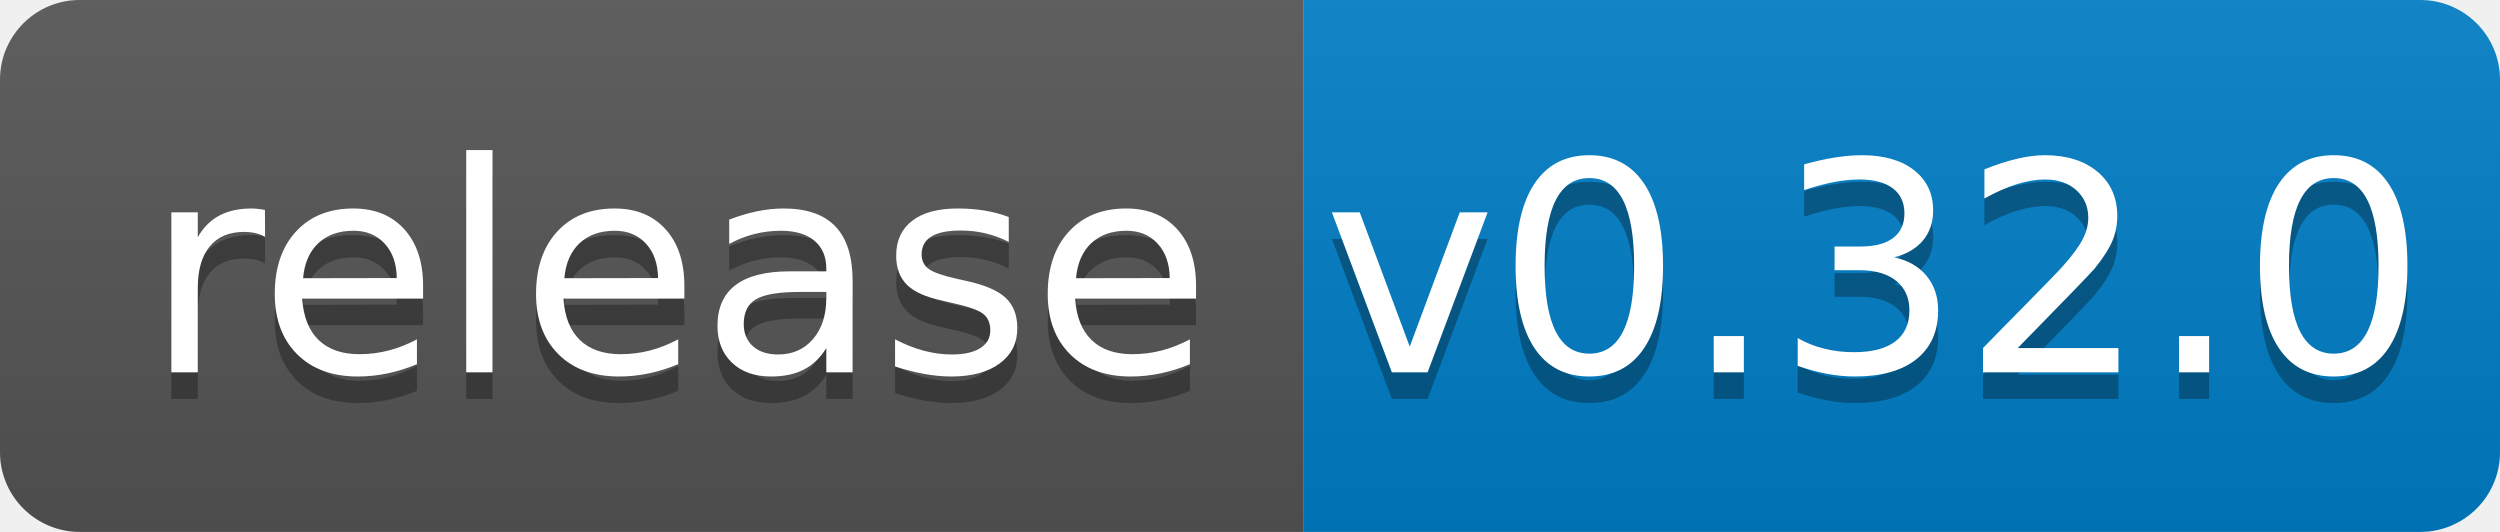
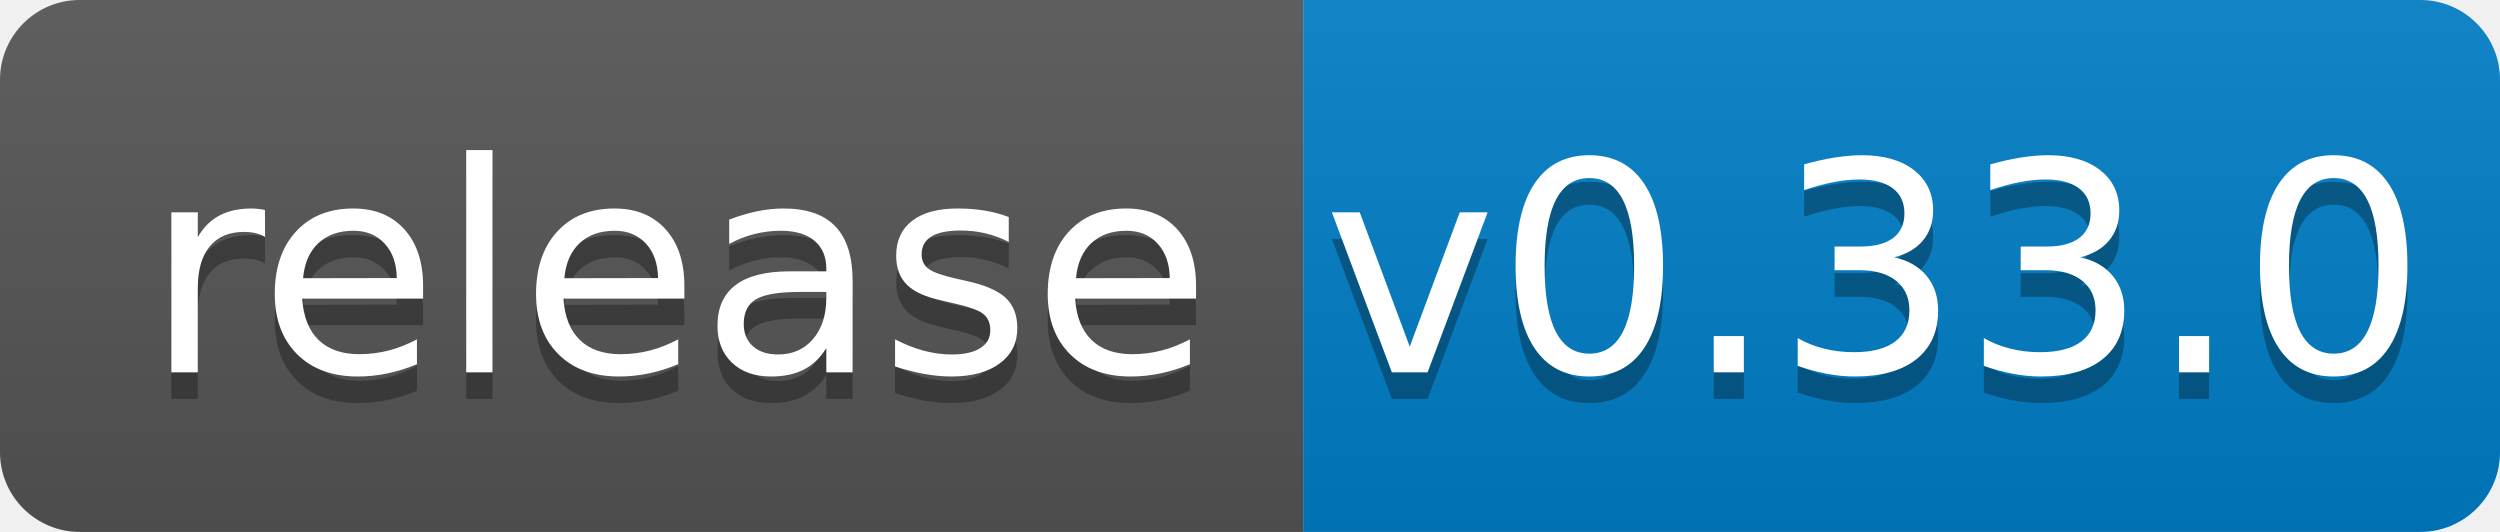
<svg xmlns="http://www.w3.org/2000/svg" width="94" height="20">
  <linearGradient id="b" x2="0" y2="100%">
    <stop offset="0" stop-color="#bbb" stop-opacity=".1" />
    <stop offset="1" stop-opacity=".1" />
  </linearGradient>
  <clipPath id="a">
    <rect width="94" height="20" rx="3" fill="#fff" />
  </clipPath>
  <g clip-path="url(#a)">
    <path fill="#555" d="M0 0h49v20H0z" />
    <path fill="#007ec6" d="M49 0h45v20H49z" />
    <path fill="url(#b)" d="M0 0h94v20H0z" />
  </g>
  <g fill="#fff" text-anchor="middle" font-family="DejaVu Sans,Verdana,Geneva,sans-serif" font-size="110">
    <text x="255" y="150" fill="#010101" fill-opacity=".3" transform="scale(.1)" textLength="390">release</text>
    <text x="255" y="140" transform="scale(.1)" textLength="390">release</text>
-     <text x="705" y="150" fill="#010101" fill-opacity=".3" transform="scale(.1)" textLength="350">v0.32.0</text>
-     <text x="705" y="140" transform="scale(.1)" textLength="350">v0.32.0</text>
+     <text x="705" y="150" fill="#010101" fill-opacity=".3" transform="scale(.1)" textLength="350">v0.33.0</text>
+     <text x="705" y="140" transform="scale(.1)" textLength="350">v0.33.0</text>
  </g>
</svg>
